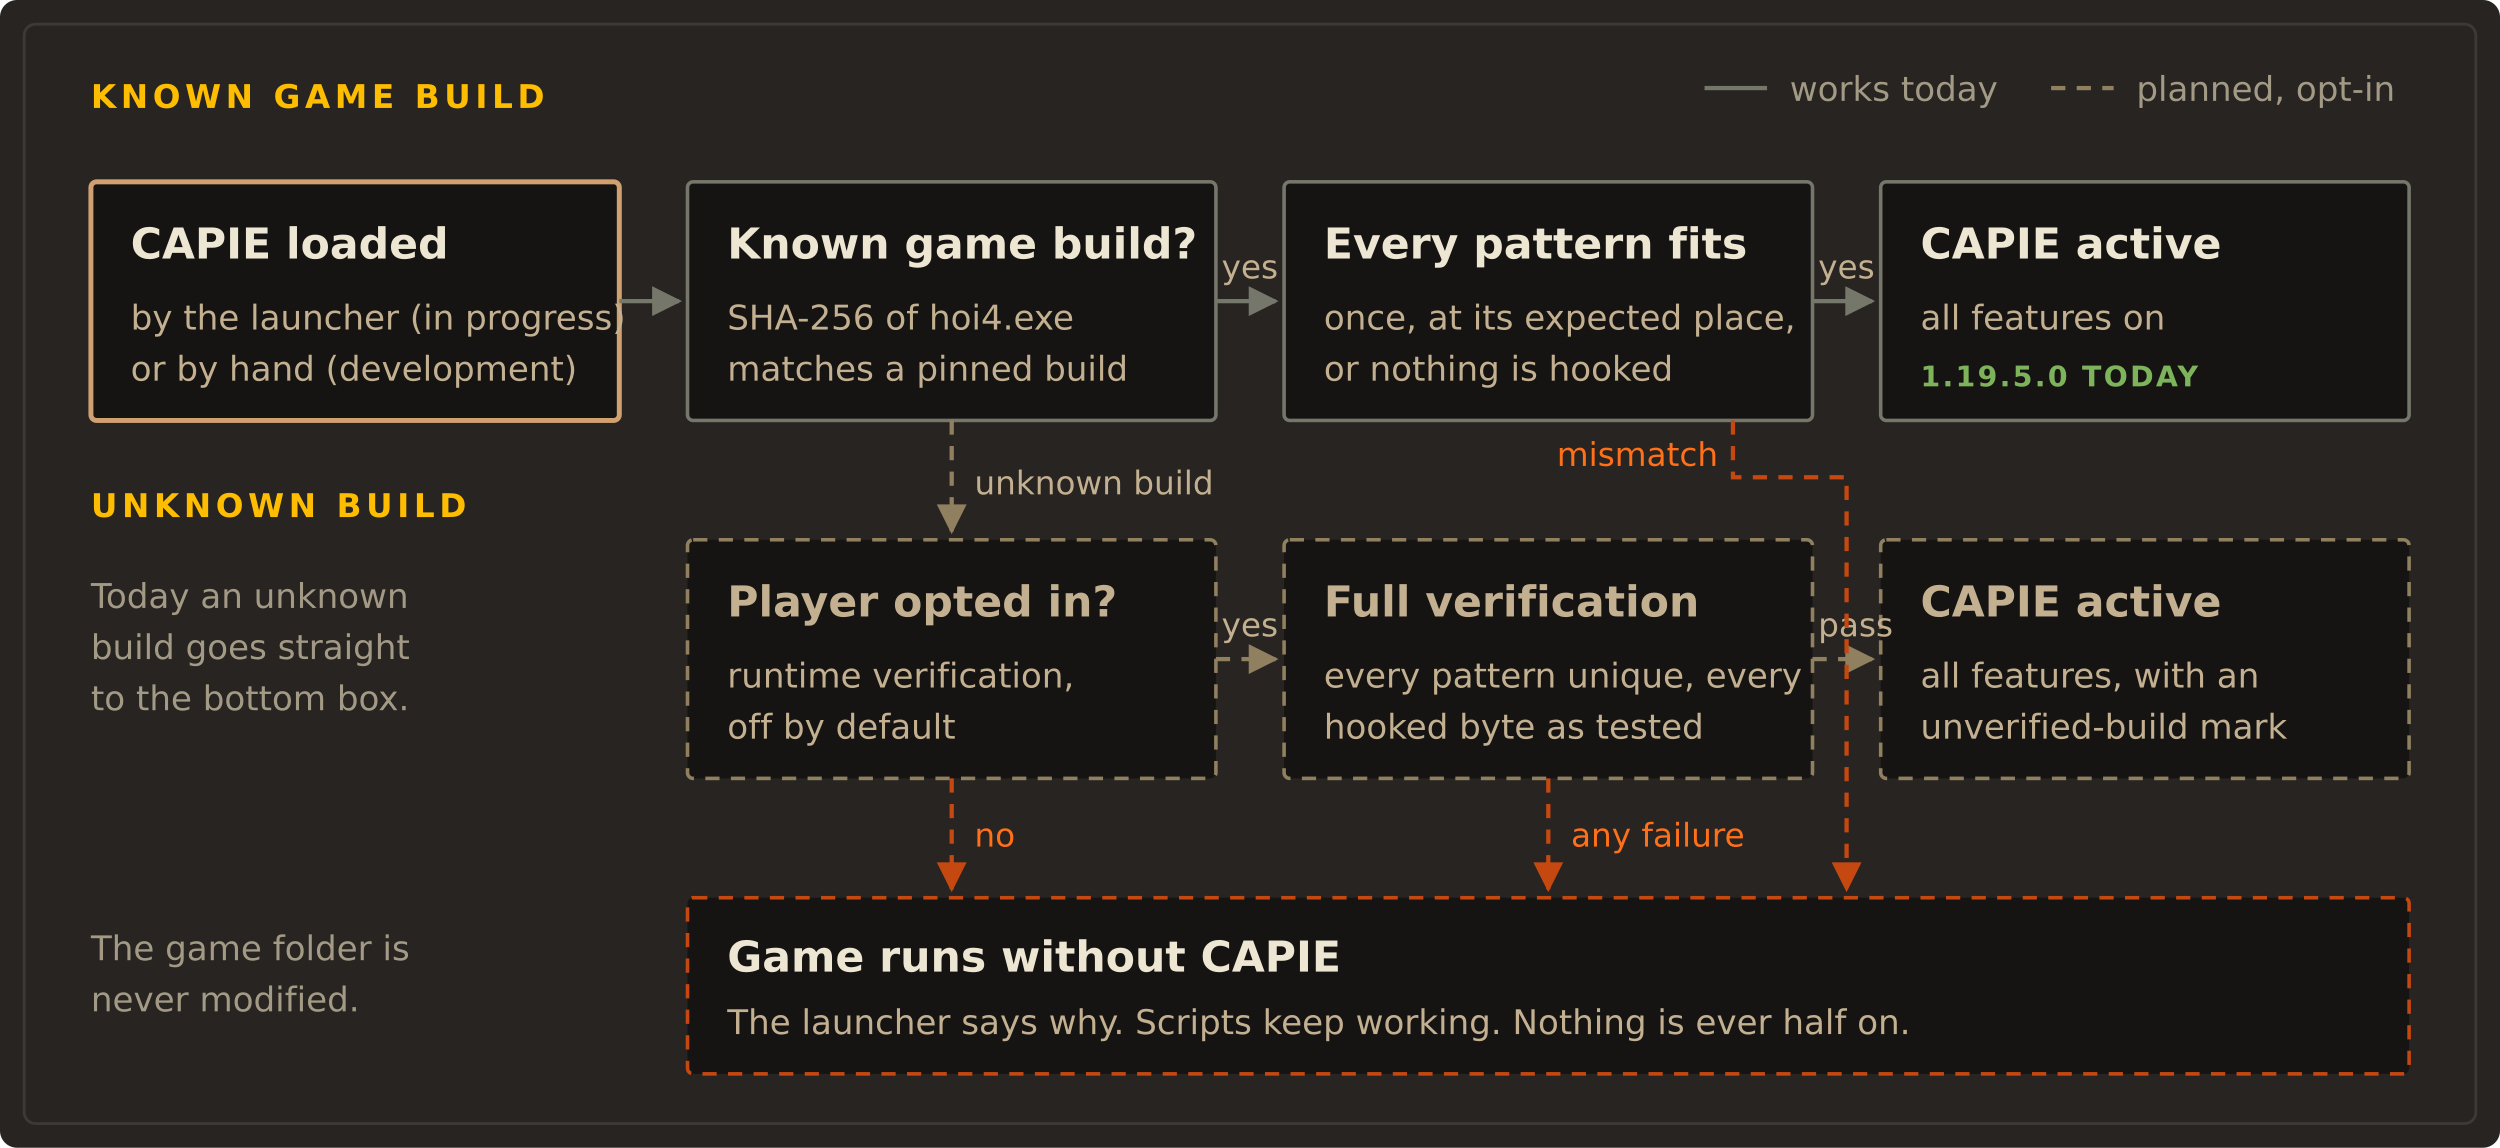
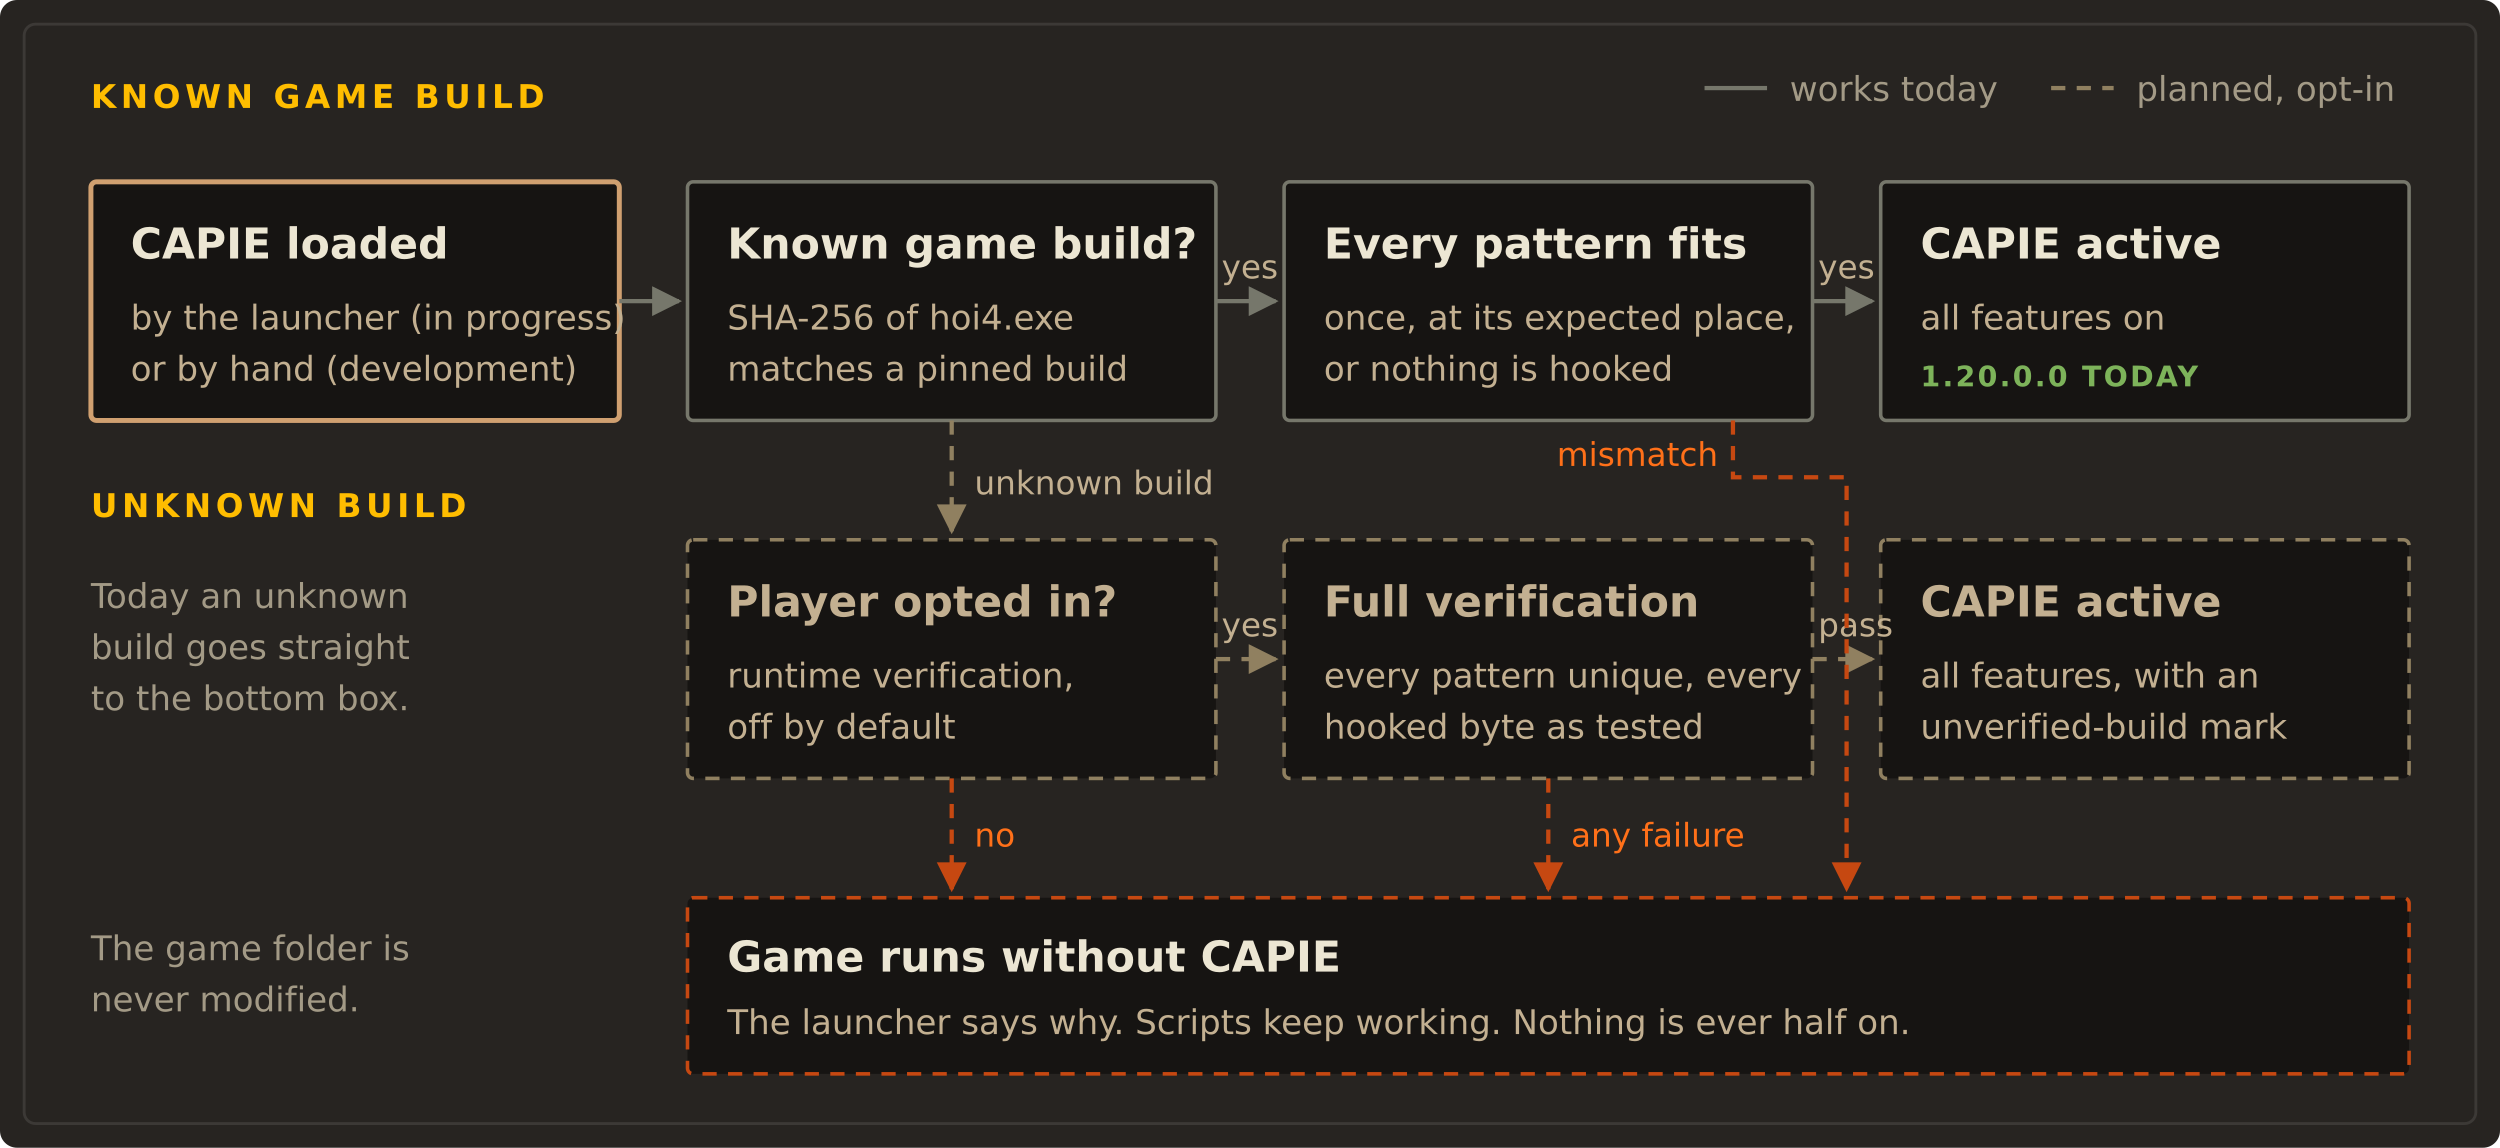
<svg xmlns="http://www.w3.org/2000/svg" viewBox="0 0 880 404" width="880" height="404" role="img" aria-labelledby="t d">
  <style>
    .canvas{fill:#272421}
    .rim{fill:none;stroke:#3c3936;stroke-width:1}
    .caps{font:700 11.5px Ubuntu,'Segoe UI','DejaVu Sans',Verdana,sans-serif;letter-spacing:.14em;fill:#ffbd00}
    .title{font:700 15px Ubuntu,'Segoe UI','DejaVu Sans',Verdana,sans-serif;fill:#ece6d3}
    .title-plan{font:700 15px Ubuntu,'Segoe UI','DejaVu Sans',Verdana,sans-serif;fill:#c3b091}
    .body{font:400 12px Ubuntu,'Segoe UI','DejaVu Sans',Verdana,sans-serif;fill:#c3b091}
    .cap{font:400 12px Ubuntu,'Segoe UI','DejaVu Sans',Verdana,sans-serif;fill:#a39a86}
    .lab{font:400 11.5px Ubuntu,'Segoe UI','DejaVu Sans',Verdana,sans-serif;fill:#c3b091}
    .labf{font:400 11.5px Ubuntu,'Segoe UI','DejaVu Sans',Verdana,sans-serif;fill:#ff7019}
    .tag{font:700 10px Ubuntu,'Segoe UI','DejaVu Sans',Verdana,sans-serif;letter-spacing:.08em}
    .t-today{fill:#7db35a}
    .t-plan{fill:#d0a070}
    .node{fill:#161412;stroke:#76776b;stroke-width:1.25}
    .native{fill:#161412;stroke:#d0a070;stroke-width:1.75}
    .plan{fill:#161412;stroke:#908060;stroke-width:1.25;stroke-dasharray:5 4}
    .fb{fill:#161412;stroke:#c64811;stroke-width:1.25;stroke-dasharray:5 4}
    .arrow{stroke:#76776b;stroke-width:1.5;fill:none}
    .arrowp{stroke:#908060;stroke-width:1.5;fill:none;stroke-dasharray:5 4}
    .arrowfb{stroke:#c64811;stroke-width:1.5;fill:none;stroke-dasharray:5 4}
    .tok1{fill:#ffbd00}
    .tok2{fill:#ff7019}
    .tok1,.tok2{opacity:0}
    @media (prefers-reduced-motion:no-preference){
      .tok1{animation:t1 12s linear infinite}
      .tok2{animation:t2 12s linear infinite}
    }
    @keyframes t1{
      0%{opacity:0;transform:translate(0,0)}
      3%{opacity:1;transform:translate(0,0)}
      14%{transform:translate(220px,0)}
      28%{transform:translate(436px,0)}
      34%{opacity:1;transform:translate(436px,0)}
      38%,100%{opacity:0;transform:translate(436px,0)}
    }
    @keyframes t2{
      0%,44%{opacity:0;transform:translate(0,0)}
      47%{opacity:1;transform:translate(0,0)}
      58%{transform:translate(388px,0)}
      63%{transform:translate(388px,62px)}
      67%{transform:translate(428px,62px)}
      78%{opacity:1;transform:translate(428px,207px)}
      82%,100%{opacity:0;transform:translate(428px,207px)}
    }
  </style>
  <defs>
    <marker id="ah" viewBox="0 0 10 10" refX="9" refY="5" markerWidth="7" markerHeight="7" orient="auto">
      <path d="M0 0 L10 5 L0 10 Z" fill="#76776b" />
    </marker>
    <marker id="ahp" viewBox="0 0 10 10" refX="9" refY="5" markerWidth="7" markerHeight="7" orient="auto">
      <path d="M0 0 L10 5 L0 10 Z" fill="#908060" />
    </marker>
    <marker id="ahf" viewBox="0 0 10 10" refX="9" refY="5" markerWidth="7" markerHeight="7" orient="auto">
      <path d="M0 0 L10 5 L0 10 Z" fill="#c64811" />
    </marker>
  </defs>
  <rect class="canvas" width="880" height="404" rx="6" />
  <rect class="rim" x="8.5" y="8.5" width="863" height="387" rx="4" />
  <text class="caps" x="32" y="38">KNOWN GAME BUILD</text>
  <g transform="translate(600 26)">
    <line x1="0" y1="5" x2="22" y2="5" stroke="#76776b" stroke-width="1.5" />
    <text class="cap" x="30" y="9.5">works today</text>
    <line x1="122" y1="5" x2="144" y2="5" stroke="#908060" stroke-width="1.5" stroke-dasharray="5 4" />
    <text class="cap" x="152" y="9.5">planned, opt-in</text>
  </g>
  <rect class="native" x="32" y="64" width="186" height="84" rx="2" />
  <text class="title" x="46" y="91">CAPIE loaded</text>
  <text class="body" x="46" y="116">by the launcher (in progress)</text>
  <text class="body" x="46" y="134">or by hand (development)</text>
  <rect class="node" x="242" y="64" width="186" height="84" rx="2" />
  <text class="title" x="256" y="91">Known game build?</text>
  <text class="body" x="256" y="116">SHA-256 of hoi4.exe</text>
  <text class="body" x="256" y="134">matches a pinned build</text>
  <rect class="node" x="452" y="64" width="186" height="84" rx="2" />
  <text class="title" x="466" y="91">Every pattern fits</text>
  <text class="body" x="466" y="116">once, at its expected place,</text>
  <text class="body" x="466" y="134">or nothing is hooked</text>
  <rect class="node" x="662" y="64" width="186" height="84" rx="2" />
  <text class="title" x="676" y="91">CAPIE active</text>
  <text class="body" x="676" y="116">all features on</text>
-   <text class="tag t-today" x="676" y="136">1.19.5.0 TODAY</text>
+   <text class="tag t-today" x="676" y="136">1.20.0.0 TODAY</text>
  <line class="arrow" x1="218" y1="106" x2="239" y2="106" marker-end="url(#ah)" />
  <line class="arrow" x1="428" y1="106" x2="449" y2="106" marker-end="url(#ah)" />
  <line class="arrow" x1="638" y1="106" x2="659" y2="106" marker-end="url(#ah)" />
  <text class="lab" x="430" y="98">yes</text>
  <text class="lab" x="640" y="98">yes</text>
  <path class="arrowp" d="M335 148 L335 187" marker-end="url(#ahp)" />
  <text class="lab" x="343" y="174">unknown build</text>
  <text class="caps" x="32" y="182">UNKNOWN BUILD</text>
  <rect class="plan" x="242" y="190" width="186" height="84" rx="2" />
  <text class="title-plan" x="256" y="217">Player opted in?</text>
  <text class="body" x="256" y="242">runtime verification,</text>
  <text class="body" x="256" y="260">off by default</text>
  <rect class="plan" x="452" y="190" width="186" height="84" rx="2" />
  <text class="title-plan" x="466" y="217">Full verification</text>
  <text class="body" x="466" y="242">every pattern unique, every</text>
  <text class="body" x="466" y="260">hooked byte as tested</text>
  <rect class="plan" x="662" y="190" width="186" height="84" rx="2" />
  <text class="title-plan" x="676" y="217">CAPIE active</text>
  <text class="body" x="676" y="242">all features, with an</text>
  <text class="body" x="676" y="260">unverified-build mark</text>
  <line class="arrowp" x1="428" y1="232" x2="449" y2="232" marker-end="url(#ahp)" />
  <line class="arrowp" x1="638" y1="232" x2="659" y2="232" marker-end="url(#ahp)" />
  <text class="lab" x="430" y="224">yes</text>
  <text class="lab" x="640" y="224">pass</text>
  <path class="arrowfb" d="M610 148 L610 168 L650 168 L650 313" marker-end="url(#ahf)" />
  <text class="labf" x="548" y="164">mismatch</text>
  <path class="arrowfb" d="M335 274 L335 313" marker-end="url(#ahf)" />
  <text class="labf" x="343" y="298">no</text>
  <path class="arrowfb" d="M545 274 L545 313" marker-end="url(#ahf)" />
  <text class="labf" x="553" y="298">any failure</text>
  <rect class="fb" x="242" y="316" width="606" height="62" rx="2" />
  <text class="title" x="256" y="342">Game runs without CAPIE</text>
  <text class="body" x="256" y="364">The launcher says why. Scripts keep working. Nothing is ever half on.</text>
  <text class="cap" x="32" y="214">Today an unknown</text>
  <text class="cap" x="32" y="232">build goes straight</text>
  <text class="cap" x="32" y="250">to the bottom box.</text>
  <text class="cap" x="32" y="338">The game folder is</text>
  <text class="cap" x="32" y="356">never modified.</text>
  <circle class="tok1" cx="222" cy="106" r="3.5" />
  <circle class="tok2" cx="222" cy="106" r="3.5" />
</svg>
